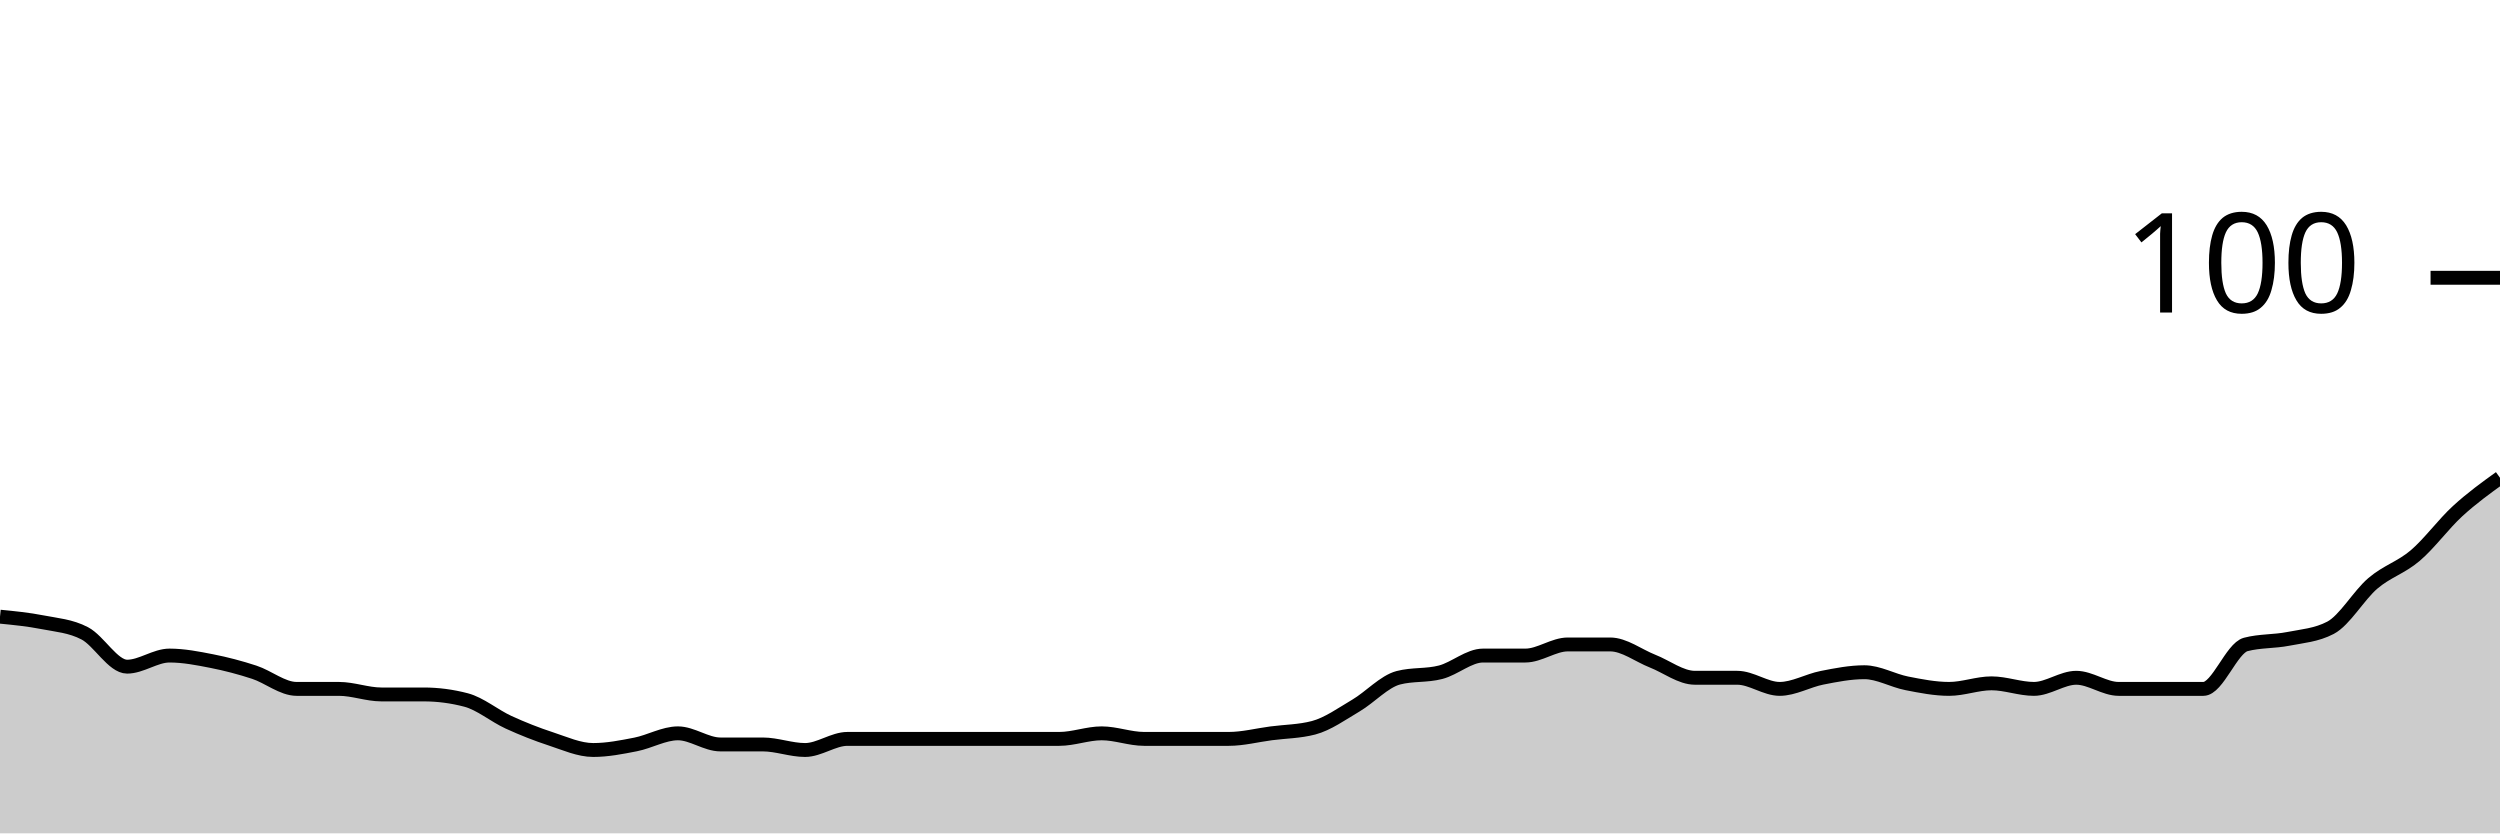
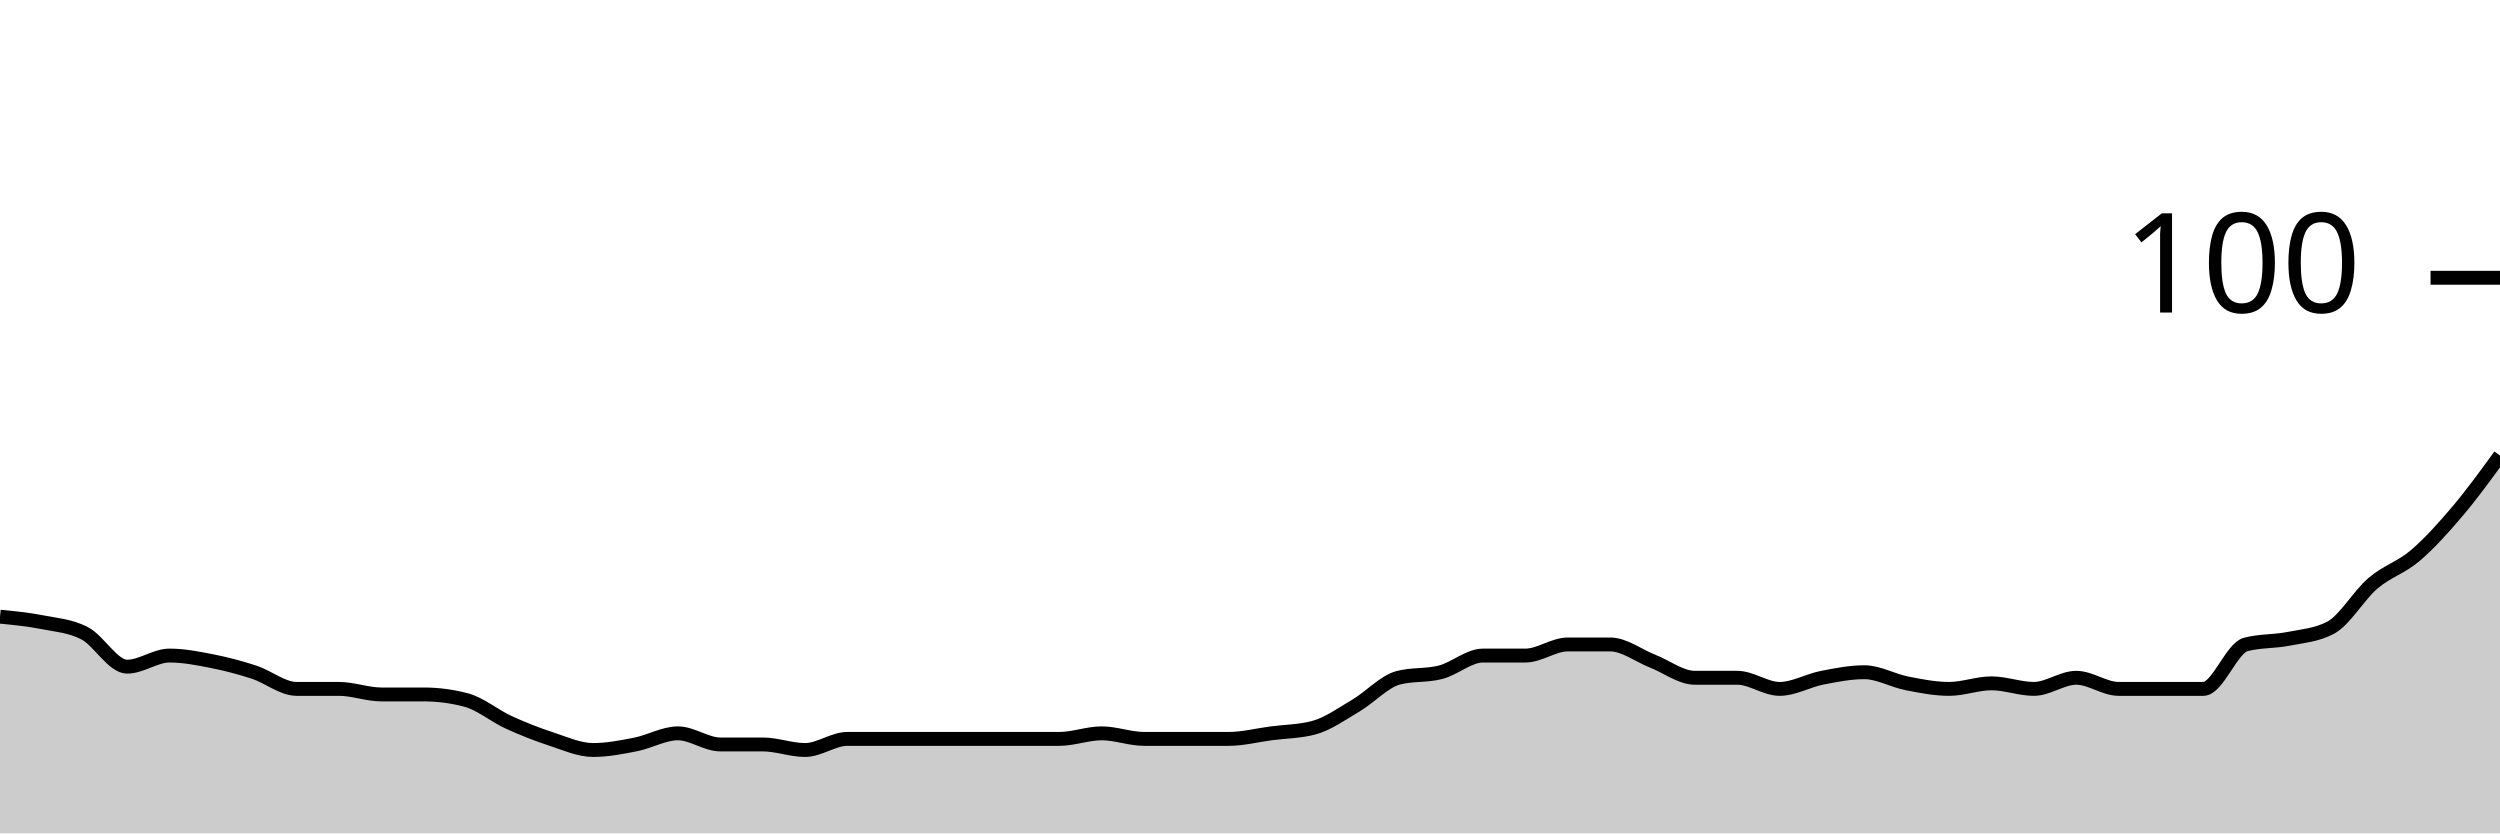
<svg xmlns="http://www.w3.org/2000/svg" viewBox="0 0 180 60">
  <g transform="translate(0,20)">
-     <path class="area" fill="rgba(0, 0, 0, 0.2)" d="M0,24.4C1.017,24.5,2.034,24.6,3.051,24.8C4.068,25,5.085,25.067,6.102,25.6C7.119,26.133,8.136,28,9.153,28C10.169,28,11.186,27.2,12.203,27.2C13.22,27.2,14.237,27.4,15.254,27.6C16.271,27.8,17.288,28.067,18.305,28.4C19.322,28.733,20.339,29.6,21.356,29.6C22.373,29.6,23.39,29.6,24.407,29.6C25.424,29.6,26.441,30,27.458,30C28.475,30,29.492,30,30.508,30C31.525,30,32.542,30.133,33.559,30.4C34.576,30.667,35.593,31.533,36.61,32C37.627,32.467,38.644,32.867,39.661,33.2C40.678,33.533,41.695,34,42.712,34C43.729,34,44.746,33.8,45.763,33.6C46.78,33.4,47.797,32.8,48.814,32.8C49.831,32.8,50.847,33.6,51.864,33.6C52.881,33.6,53.898,33.6,54.915,33.6C55.932,33.6,56.949,34,57.966,34C58.983,34,60,33.2,61.017,33.2C62.034,33.2,63.051,33.2,64.068,33.2C65.085,33.2,66.102,33.2,67.119,33.2C68.136,33.2,69.153,33.2,70.169,33.2C71.186,33.2,72.203,33.2,73.22,33.2C74.237,33.2,75.254,33.2,76.271,33.2C77.288,33.2,78.305,32.8,79.322,32.8C80.339,32.8,81.356,33.2,82.373,33.2C83.39,33.2,84.407,33.2,85.424,33.2C86.441,33.2,87.458,33.2,88.475,33.2C89.492,33.2,90.508,32.933,91.525,32.8C92.542,32.667,93.559,32.667,94.576,32.4C95.593,32.133,96.61,31.4,97.627,30.8C98.644,30.2,99.661,29.067,100.678,28.8C101.695,28.533,102.712,28.667,103.729,28.4C104.746,28.133,105.763,27.2,106.78,27.2C107.797,27.2,108.814,27.2,109.831,27.2C110.847,27.2,111.864,26.4,112.881,26.4C113.898,26.4,114.915,26.4,115.932,26.4C116.949,26.4,117.966,27.2,118.983,27.6C120,28,121.017,28.8,122.034,28.8C123.051,28.8,124.068,28.8,125.085,28.8C126.102,28.8,127.119,29.6,128.136,29.6C129.153,29.6,130.169,29,131.186,28.8C132.203,28.6,133.22,28.4,134.237,28.4C135.254,28.4,136.271,29,137.288,29.2C138.305,29.4,139.322,29.6,140.339,29.6C141.356,29.6,142.373,29.2,143.39,29.2C144.407,29.2,145.424,29.6,146.441,29.6C147.458,29.6,148.475,28.8,149.492,28.8C150.508,28.8,151.525,29.6,152.542,29.6C153.559,29.6,154.576,29.6,155.593,29.6C156.61,29.6,157.627,29.6,158.644,29.6C159.661,29.6,160.678,26.667,161.695,26.4C162.712,26.133,163.729,26.2,164.746,26C165.763,25.8,166.78,25.733,167.797,25.2C168.814,24.667,169.831,22.867,170.847,22C171.864,21.133,172.881,20.867,173.898,20C174.915,19.133,175.932,17.733,176.949,16.8C177.966,15.867,178.983,15.133,180,14.4L180,40C178.983,40,177.966,40,176.949,40C175.932,40,174.915,40,173.898,40C172.881,40,171.864,40,170.847,40C169.831,40,168.814,40,167.797,40C166.78,40,165.763,40,164.746,40C163.729,40,162.712,40,161.695,40C160.678,40,159.661,40,158.644,40C157.627,40,156.61,40,155.593,40C154.576,40,153.559,40,152.542,40C151.525,40,150.508,40,149.492,40C148.475,40,147.458,40,146.441,40C145.424,40,144.407,40,143.39,40C142.373,40,141.356,40,140.339,40C139.322,40,138.305,40,137.288,40C136.271,40,135.254,40,134.237,40C133.22,40,132.203,40,131.186,40C130.169,40,129.153,40,128.136,40C127.119,40,126.102,40,125.085,40C124.068,40,123.051,40,122.034,40C121.017,40,120,40,118.983,40C117.966,40,116.949,40,115.932,40C114.915,40,113.898,40,112.881,40C111.864,40,110.847,40,109.831,40C108.814,40,107.797,40,106.78,40C105.763,40,104.746,40,103.729,40C102.712,40,101.695,40,100.678,40C99.661,40,98.644,40,97.627,40C96.61,40,95.593,40,94.576,40C93.559,40,92.542,40,91.525,40C90.508,40,89.492,40,88.475,40C87.458,40,86.441,40,85.424,40C84.407,40,83.39,40,82.373,40C81.356,40,80.339,40,79.322,40C78.305,40,77.288,40,76.271,40C75.254,40,74.237,40,73.22,40C72.203,40,71.186,40,70.169,40C69.153,40,68.136,40,67.119,40C66.102,40,65.085,40,64.068,40C63.051,40,62.034,40,61.017,40C60,40,58.983,40,57.966,40C56.949,40,55.932,40,54.915,40C53.898,40,52.881,40,51.864,40C50.847,40,49.831,40,48.814,40C47.797,40,46.78,40,45.763,40C44.746,40,43.729,40,42.712,40C41.695,40,40.678,40,39.661,40C38.644,40,37.627,40,36.61,40C35.593,40,34.576,40,33.559,40C32.542,40,31.525,40,30.508,40C29.492,40,28.475,40,27.458,40C26.441,40,25.424,40,24.407,40C23.39,40,22.373,40,21.356,40C20.339,40,19.322,40,18.305,40C17.288,40,16.271,40,15.254,40C14.237,40,13.22,40,12.203,40C11.186,40,10.169,40,9.153,40C8.136,40,7.119,40,6.102,40C5.085,40,4.068,40,3.051,40C2.034,40,1.017,40,0,40Z" />
-     <path class="line" stroke="black" fill="none" d="M0,24.4C1.017,24.5,2.034,24.6,3.051,24.8C4.068,25,5.085,25.067,6.102,25.6C7.119,26.133,8.136,28,9.153,28C10.169,28,11.186,27.2,12.203,27.2C13.22,27.2,14.237,27.4,15.254,27.6C16.271,27.8,17.288,28.067,18.305,28.4C19.322,28.733,20.339,29.6,21.356,29.6C22.373,29.6,23.39,29.6,24.407,29.6C25.424,29.6,26.441,30,27.458,30C28.475,30,29.492,30,30.508,30C31.525,30,32.542,30.133,33.559,30.4C34.576,30.667,35.593,31.533,36.61,32C37.627,32.467,38.644,32.867,39.661,33.2C40.678,33.533,41.695,34,42.712,34C43.729,34,44.746,33.8,45.763,33.6C46.78,33.4,47.797,32.8,48.814,32.8C49.831,32.8,50.847,33.6,51.864,33.6C52.881,33.6,53.898,33.6,54.915,33.6C55.932,33.6,56.949,34,57.966,34C58.983,34,60,33.2,61.017,33.2C62.034,33.2,63.051,33.2,64.068,33.2C65.085,33.2,66.102,33.2,67.119,33.2C68.136,33.2,69.153,33.2,70.169,33.2C71.186,33.2,72.203,33.2,73.22,33.2C74.237,33.2,75.254,33.2,76.271,33.2C77.288,33.2,78.305,32.8,79.322,32.8C80.339,32.8,81.356,33.2,82.373,33.2C83.39,33.2,84.407,33.2,85.424,33.2C86.441,33.2,87.458,33.2,88.475,33.2C89.492,33.2,90.508,32.933,91.525,32.8C92.542,32.667,93.559,32.667,94.576,32.4C95.593,32.133,96.61,31.4,97.627,30.8C98.644,30.2,99.661,29.067,100.678,28.8C101.695,28.533,102.712,28.667,103.729,28.4C104.746,28.133,105.763,27.2,106.78,27.2C107.797,27.2,108.814,27.2,109.831,27.2C110.847,27.2,111.864,26.4,112.881,26.4C113.898,26.4,114.915,26.4,115.932,26.4C116.949,26.4,117.966,27.2,118.983,27.6C120,28,121.017,28.8,122.034,28.8C123.051,28.8,124.068,28.8,125.085,28.8C126.102,28.8,127.119,29.6,128.136,29.6C129.153,29.6,130.169,29,131.186,28.8C132.203,28.6,133.22,28.4,134.237,28.4C135.254,28.4,136.271,29,137.288,29.2C138.305,29.4,139.322,29.6,140.339,29.6C141.356,29.6,142.373,29.2,143.39,29.2C144.407,29.2,145.424,29.6,146.441,29.6C147.458,29.6,148.475,28.8,149.492,28.8C150.508,28.8,151.525,29.6,152.542,29.6C153.559,29.6,154.576,29.6,155.593,29.6C156.61,29.6,157.627,29.6,158.644,29.6C159.661,29.6,160.678,26.667,161.695,26.4C162.712,26.133,163.729,26.2,164.746,26C165.763,25.8,166.78,25.733,167.797,25.2C168.814,24.667,169.831,22.867,170.847,22C171.864,21.133,172.881,20.867,173.898,20C174.915,19.133,175.932,17.733,176.949,16.8C177.966,15.867,178.983,15.133,180,14.4" />
+     <path class="area" fill="rgba(0, 0, 0, 0.2)" d="M0,24.4C1.017,24.5,2.034,24.6,3.051,24.8C4.068,25,5.085,25.067,6.102,25.6C7.119,26.133,8.136,28,9.153,28C10.169,28,11.186,27.2,12.203,27.2C13.22,27.2,14.237,27.4,15.254,27.6C16.271,27.8,17.288,28.067,18.305,28.4C19.322,28.733,20.339,29.6,21.356,29.6C22.373,29.6,23.39,29.6,24.407,29.6C25.424,29.6,26.441,30,27.458,30C28.475,30,29.492,30,30.508,30C31.525,30,32.542,30.133,33.559,30.4C34.576,30.667,35.593,31.533,36.61,32C37.627,32.467,38.644,32.867,39.661,33.2C40.678,33.533,41.695,34,42.712,34C43.729,34,44.746,33.8,45.763,33.6C46.78,33.4,47.797,32.8,48.814,32.8C49.831,32.8,50.847,33.6,51.864,33.6C52.881,33.6,53.898,33.6,54.915,33.6C55.932,33.6,56.949,34,57.966,34C58.983,34,60,33.2,61.017,33.2C62.034,33.2,63.051,33.2,64.068,33.2C65.085,33.2,66.102,33.2,67.119,33.2C68.136,33.2,69.153,33.2,70.169,33.2C71.186,33.2,72.203,33.2,73.22,33.2C74.237,33.2,75.254,33.2,76.271,33.2C77.288,33.2,78.305,32.8,79.322,32.8C80.339,32.8,81.356,33.2,82.373,33.2C83.39,33.2,84.407,33.2,85.424,33.2C86.441,33.2,87.458,33.2,88.475,33.2C89.492,33.2,90.508,32.933,91.525,32.8C92.542,32.667,93.559,32.667,94.576,32.4C95.593,32.133,96.61,31.4,97.627,30.8C98.644,30.2,99.661,29.067,100.678,28.8C101.695,28.533,102.712,28.667,103.729,28.4C104.746,28.133,105.763,27.2,106.78,27.2C107.797,27.2,108.814,27.2,109.831,27.2C110.847,27.2,111.864,26.4,112.881,26.4C113.898,26.4,114.915,26.4,115.932,26.4C116.949,26.4,117.966,27.2,118.983,27.6C120,28,121.017,28.8,122.034,28.8C123.051,28.8,124.068,28.8,125.085,28.8C126.102,28.8,127.119,29.6,128.136,29.6C129.153,29.6,130.169,29,131.186,28.8C132.203,28.6,133.22,28.4,134.237,28.4C135.254,28.4,136.271,29,137.288,29.2C138.305,29.4,139.322,29.6,140.339,29.6C141.356,29.6,142.373,29.2,143.39,29.2C144.407,29.2,145.424,29.6,146.441,29.6C147.458,29.6,148.475,28.8,149.492,28.8C150.508,28.8,151.525,29.6,152.542,29.6C153.559,29.6,154.576,29.6,155.593,29.6C156.61,29.6,157.627,29.6,158.644,29.6C159.661,29.6,160.678,26.667,161.695,26.4C162.712,26.133,163.729,26.2,164.746,26C165.763,25.8,166.78,25.733,167.797,25.2C168.814,24.667,169.831,22.867,170.847,22C171.864,21.133,172.881,20.867,173.898,20C174.915,19.133,175.932,18,176.949,16.8C177.966,15.6,178.983,14.2,180,12.8L180,40C178.983,40,177.966,40,176.949,40C175.932,40,174.915,40,173.898,40C172.881,40,171.864,40,170.847,40C169.831,40,168.814,40,167.797,40C166.78,40,165.763,40,164.746,40C163.729,40,162.712,40,161.695,40C160.678,40,159.661,40,158.644,40C157.627,40,156.61,40,155.593,40C154.576,40,153.559,40,152.542,40C151.525,40,150.508,40,149.492,40C148.475,40,147.458,40,146.441,40C145.424,40,144.407,40,143.39,40C142.373,40,141.356,40,140.339,40C139.322,40,138.305,40,137.288,40C136.271,40,135.254,40,134.237,40C133.22,40,132.203,40,131.186,40C130.169,40,129.153,40,128.136,40C127.119,40,126.102,40,125.085,40C124.068,40,123.051,40,122.034,40C121.017,40,120,40,118.983,40C117.966,40,116.949,40,115.932,40C114.915,40,113.898,40,112.881,40C111.864,40,110.847,40,109.831,40C108.814,40,107.797,40,106.78,40C105.763,40,104.746,40,103.729,40C102.712,40,101.695,40,100.678,40C99.661,40,98.644,40,97.627,40C96.61,40,95.593,40,94.576,40C93.559,40,92.542,40,91.525,40C90.508,40,89.492,40,88.475,40C87.458,40,86.441,40,85.424,40C84.407,40,83.39,40,82.373,40C81.356,40,80.339,40,79.322,40C78.305,40,77.288,40,76.271,40C75.254,40,74.237,40,73.22,40C72.203,40,71.186,40,70.169,40C69.153,40,68.136,40,67.119,40C66.102,40,65.085,40,64.068,40C63.051,40,62.034,40,61.017,40C60,40,58.983,40,57.966,40C56.949,40,55.932,40,54.915,40C53.898,40,52.881,40,51.864,40C50.847,40,49.831,40,48.814,40C47.797,40,46.78,40,45.763,40C44.746,40,43.729,40,42.712,40C41.695,40,40.678,40,39.661,40C38.644,40,37.627,40,36.61,40C35.593,40,34.576,40,33.559,40C32.542,40,31.525,40,30.508,40C29.492,40,28.475,40,27.458,40C26.441,40,25.424,40,24.407,40C23.39,40,22.373,40,21.356,40C20.339,40,19.322,40,18.305,40C17.288,40,16.271,40,15.254,40C14.237,40,13.22,40,12.203,40C11.186,40,10.169,40,9.153,40C8.136,40,7.119,40,6.102,40C5.085,40,4.068,40,3.051,40C2.034,40,1.017,40,0,40Z" />
+     <path class="line" stroke="black" fill="none" d="M0,24.4C1.017,24.5,2.034,24.6,3.051,24.8C4.068,25,5.085,25.067,6.102,25.6C7.119,26.133,8.136,28,9.153,28C10.169,28,11.186,27.2,12.203,27.2C13.22,27.2,14.237,27.4,15.254,27.6C16.271,27.8,17.288,28.067,18.305,28.4C19.322,28.733,20.339,29.6,21.356,29.6C22.373,29.6,23.39,29.6,24.407,29.6C25.424,29.6,26.441,30,27.458,30C28.475,30,29.492,30,30.508,30C31.525,30,32.542,30.133,33.559,30.4C34.576,30.667,35.593,31.533,36.61,32C37.627,32.467,38.644,32.867,39.661,33.2C40.678,33.533,41.695,34,42.712,34C43.729,34,44.746,33.8,45.763,33.6C46.78,33.4,47.797,32.8,48.814,32.8C49.831,32.8,50.847,33.6,51.864,33.6C52.881,33.6,53.898,33.6,54.915,33.6C55.932,33.6,56.949,34,57.966,34C58.983,34,60,33.2,61.017,33.2C62.034,33.2,63.051,33.2,64.068,33.2C65.085,33.2,66.102,33.2,67.119,33.2C68.136,33.2,69.153,33.2,70.169,33.2C71.186,33.2,72.203,33.2,73.22,33.2C74.237,33.2,75.254,33.2,76.271,33.2C77.288,33.2,78.305,32.8,79.322,32.8C80.339,32.8,81.356,33.2,82.373,33.2C83.39,33.2,84.407,33.2,85.424,33.2C86.441,33.2,87.458,33.2,88.475,33.2C89.492,33.2,90.508,32.933,91.525,32.8C92.542,32.667,93.559,32.667,94.576,32.4C95.593,32.133,96.61,31.4,97.627,30.8C98.644,30.2,99.661,29.067,100.678,28.8C101.695,28.533,102.712,28.667,103.729,28.4C104.746,28.133,105.763,27.2,106.78,27.2C107.797,27.2,108.814,27.2,109.831,27.2C110.847,27.2,111.864,26.4,112.881,26.4C113.898,26.4,114.915,26.4,115.932,26.4C116.949,26.4,117.966,27.2,118.983,27.6C120,28,121.017,28.8,122.034,28.8C123.051,28.8,124.068,28.8,125.085,28.8C126.102,28.8,127.119,29.6,128.136,29.6C129.153,29.6,130.169,29,131.186,28.8C132.203,28.6,133.22,28.4,134.237,28.4C135.254,28.4,136.271,29,137.288,29.2C138.305,29.4,139.322,29.6,140.339,29.6C141.356,29.6,142.373,29.2,143.39,29.2C144.407,29.2,145.424,29.6,146.441,29.6C147.458,29.6,148.475,28.8,149.492,28.8C150.508,28.8,151.525,29.6,152.542,29.6C153.559,29.6,154.576,29.6,155.593,29.6C156.61,29.6,157.627,29.6,158.644,29.6C159.661,29.6,160.678,26.667,161.695,26.4C162.712,26.133,163.729,26.2,164.746,26C165.763,25.8,166.78,25.733,167.797,25.2C168.814,24.667,169.831,22.867,170.847,22C171.864,21.133,172.881,20.867,173.898,20C174.915,19.133,175.932,18,176.949,16.8C177.966,15.6,178.983,14.2,180,12.8" />
    <path class="axis-ceiling" stroke-width="1" stroke="black" fill="none" d="M175,0L180,0" />
    <text class="axis-ceiling-label" font-family="sans-serif" text-anchor="end" font-size="10px" x="170" y="2.5">100</text>
  </g>
</svg>
